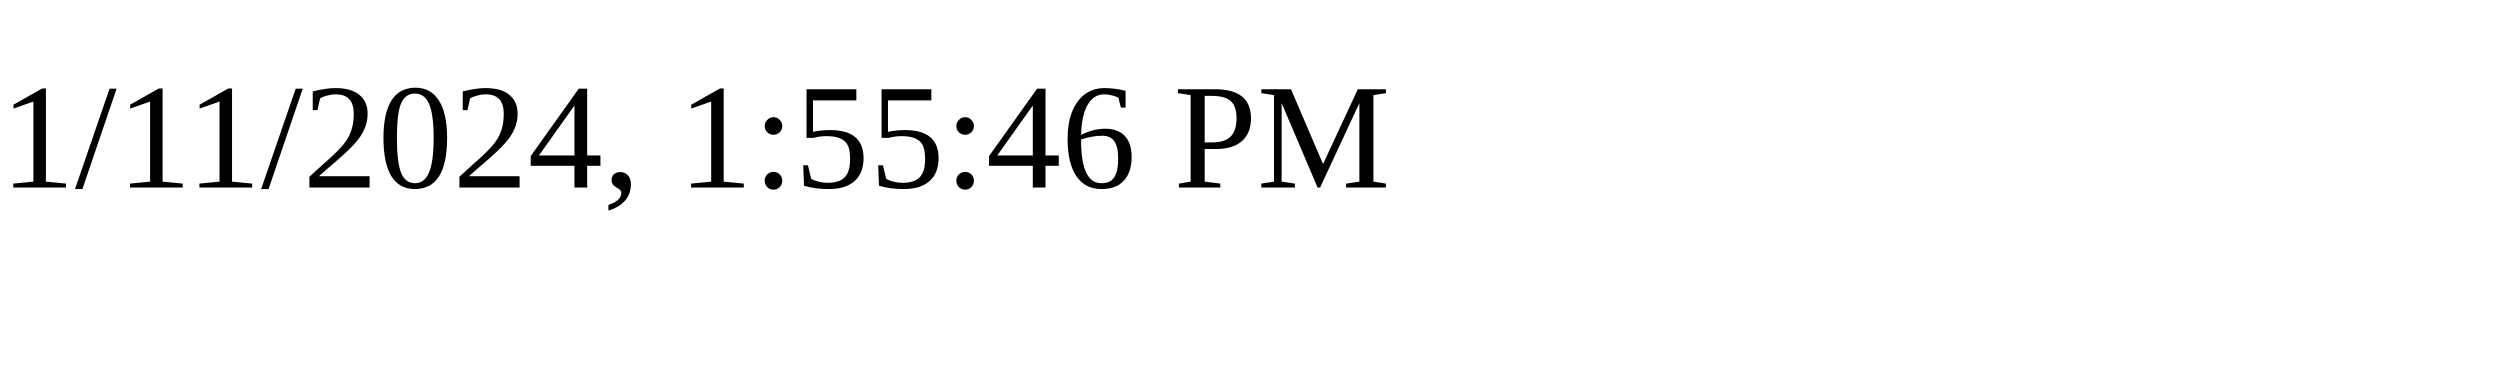
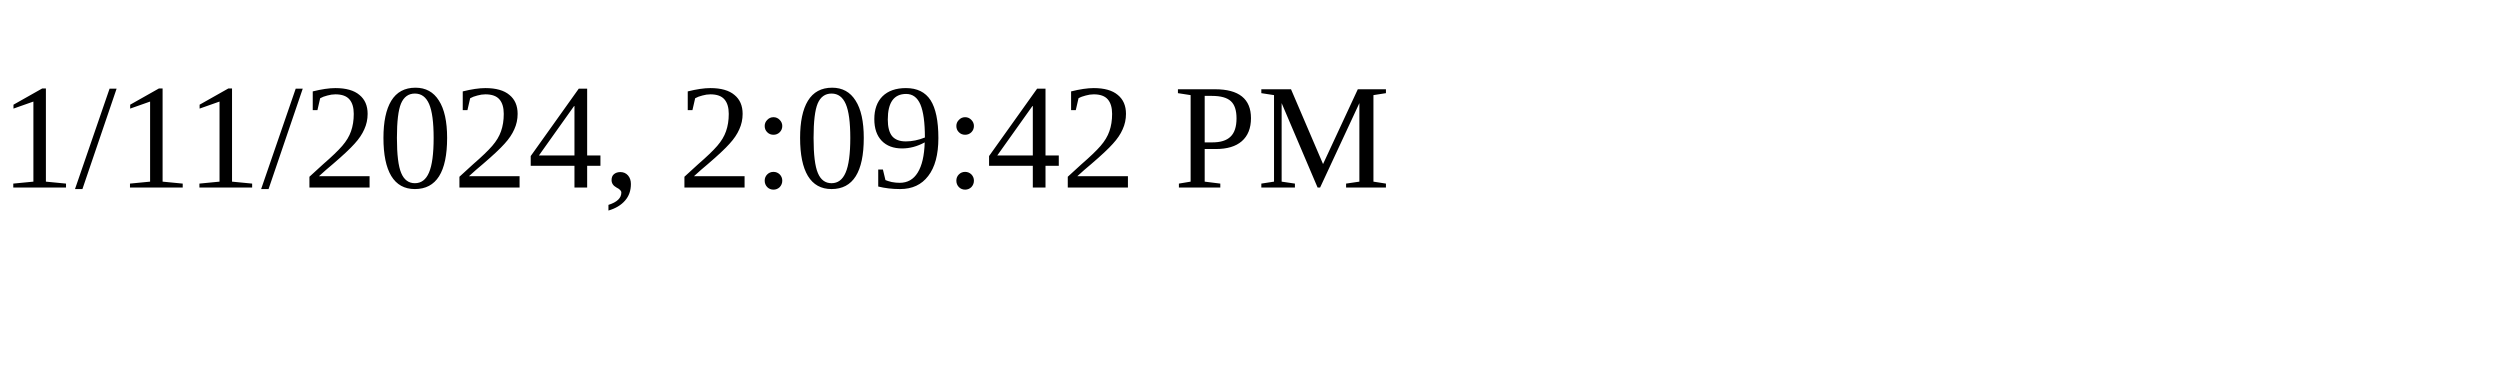
<svg xmlns="http://www.w3.org/2000/svg" height="30" width="200">
-   <text x="0" y="15">1/11/2024, 1:55:46 PM</text>
+   <text x="0" y="15">1/11/2024, 2:09:42 PM</text>
</svg>
